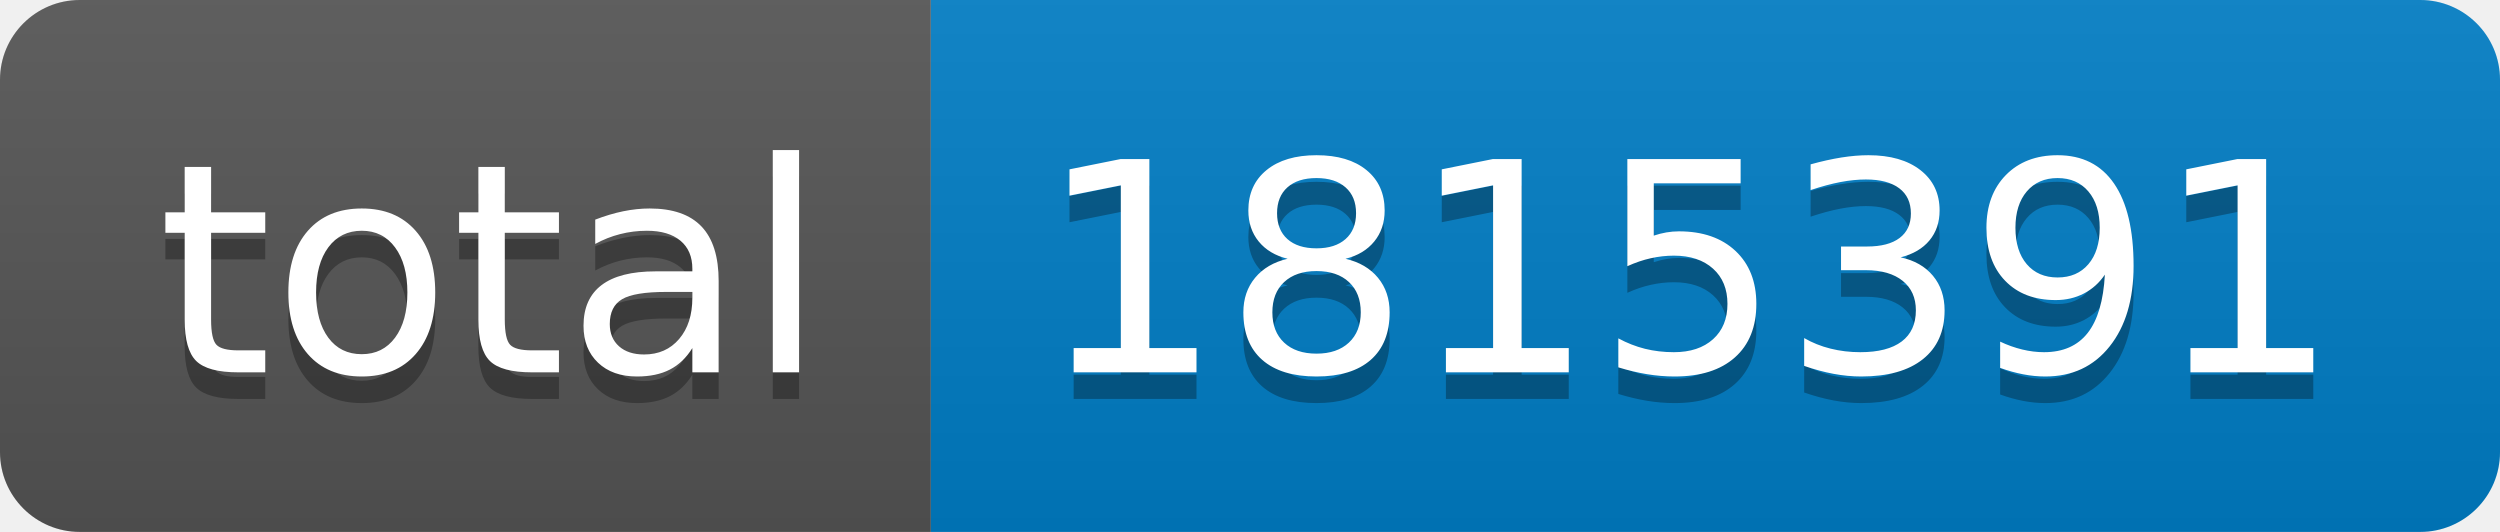
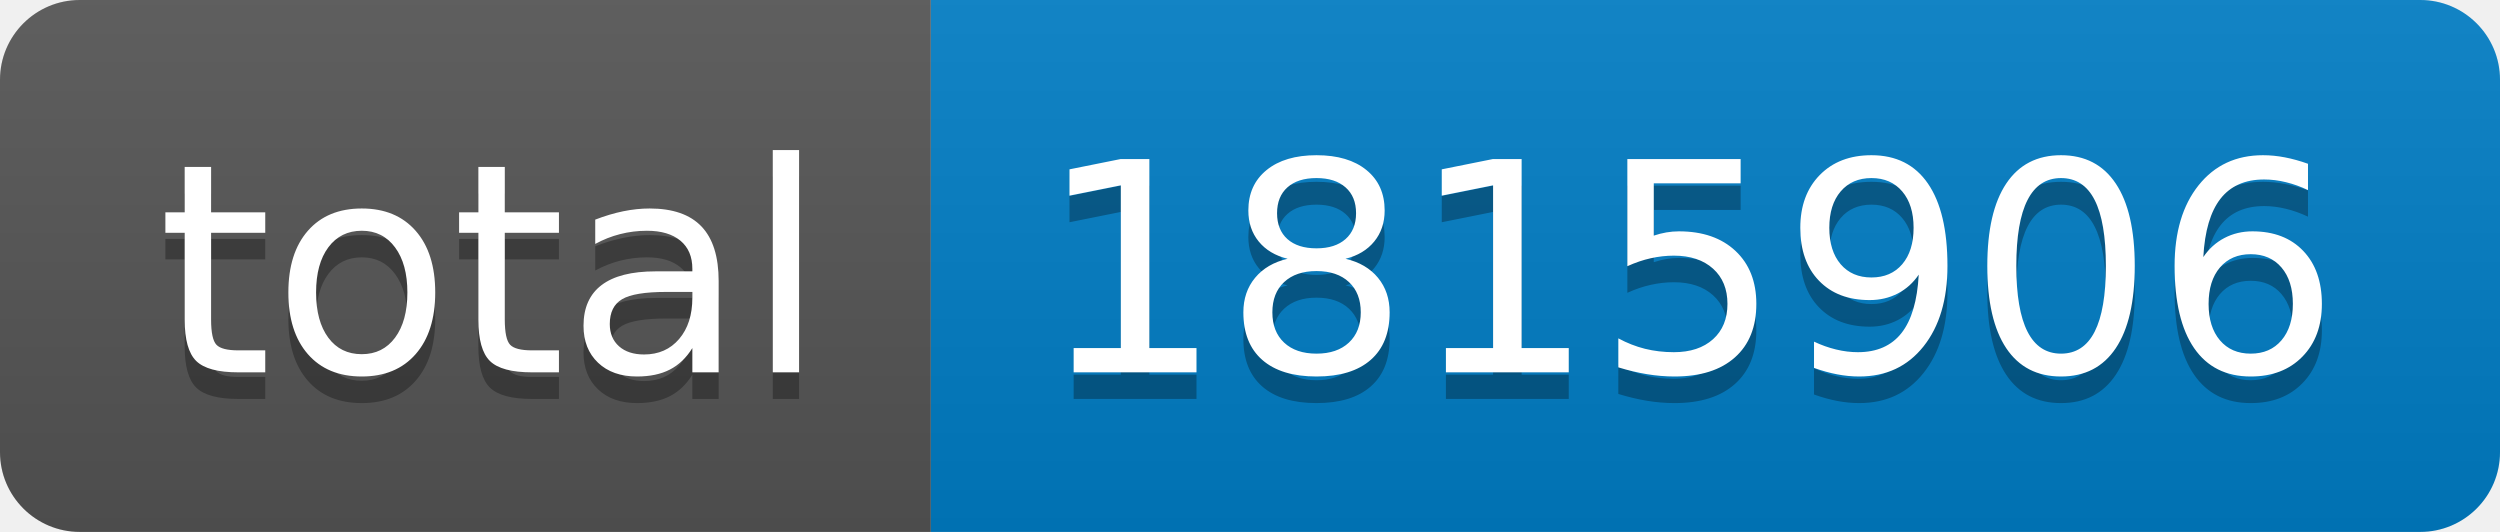
- <svg xmlns="http://www.w3.org/2000/svg" width="94" height="20" role="img" aria-label="total: 1815391">
+ <svg xmlns="http://www.w3.org/2000/svg" width="94" height="20" role="img" aria-label="total: 1815906">
  <linearGradient id="s" x2="0" y2="100%">
    <stop offset="0" stop-color="#bbb" stop-opacity=".1" />
    <stop offset="1" stop-opacity=".1" />
  </linearGradient>
  <clipPath id="r">
    <rect width="94" height="20" rx="3" fill="#fff" />
  </clipPath>
  <g clip-path="url(#r)">
    <rect width="35" height="20" fill="#555" />
    <rect x="35" width="59" height="20" fill="#007ec6" />
    <rect width="94" height="20" fill="url(#s)" />
  </g>
  <g fill="#fff" text-anchor="middle" font-family="Verdana,Geneva,DejaVu Sans,sans-serif" text-rendering="geometricPrecision" font-size="110">
    <text aria-hidden="true" x="185" y="150" fill="#010101" fill-opacity=".3" transform="scale(.1)" textLength="250">total</text>
    <text x="185" y="140" transform="scale(.1)" fill="#fff" textLength="250">total</text>
-     <text aria-hidden="true" x="635" y="150" fill="#010101" fill-opacity=".3" transform="scale(.1)" textLength="490">1815391</text>
-     <text x="635" y="140" transform="scale(.1)" fill="#fff" textLength="490">1815391</text>
+     <text aria-hidden="true" x="635" y="150" fill="#010101" fill-opacity=".3" transform="scale(.1)" textLength="490">1815906</text>
+     <text x="635" y="140" transform="scale(.1)" fill="#fff" textLength="490">1815906</text>
  </g>
</svg>
